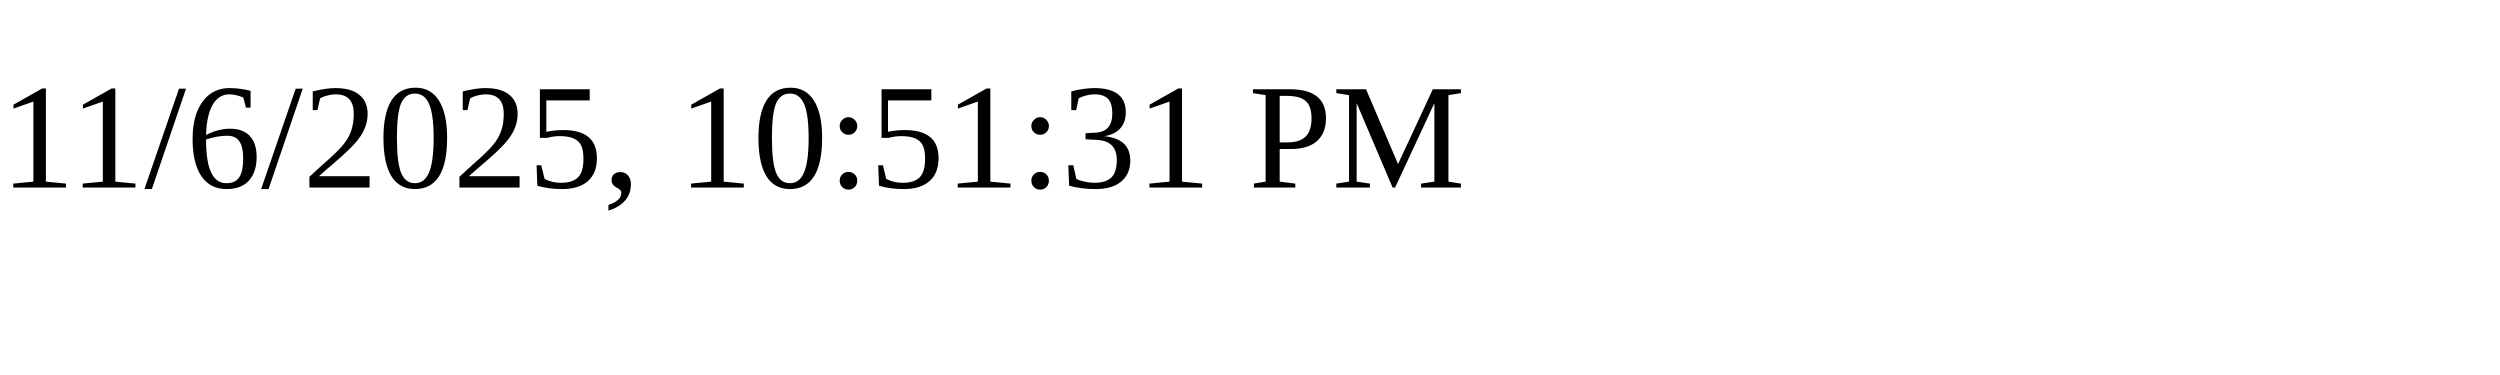
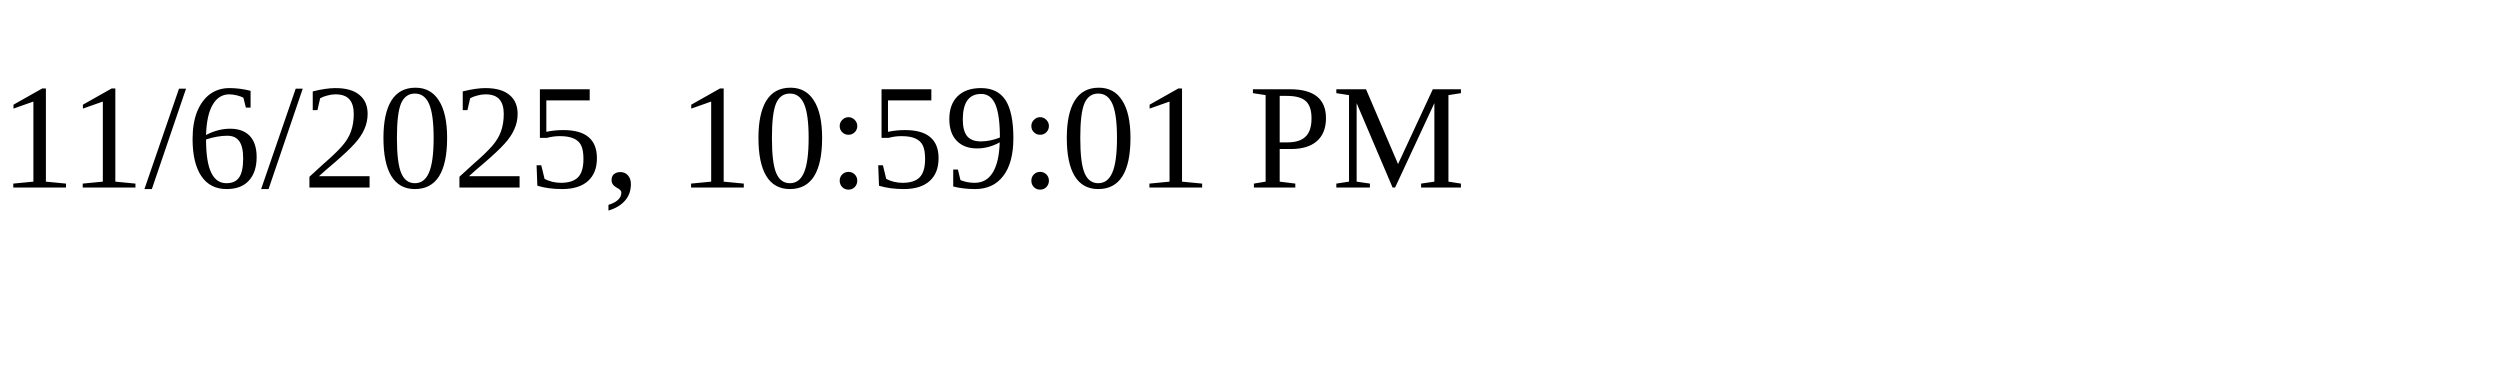
<svg xmlns="http://www.w3.org/2000/svg" height="30" width="200">
-   <text x="0" y="15">11/6/2025, 10:51:31 PM</text>
+   <text x="0" y="15">11/6/2025, 10:59:01 PM</text>
</svg>
